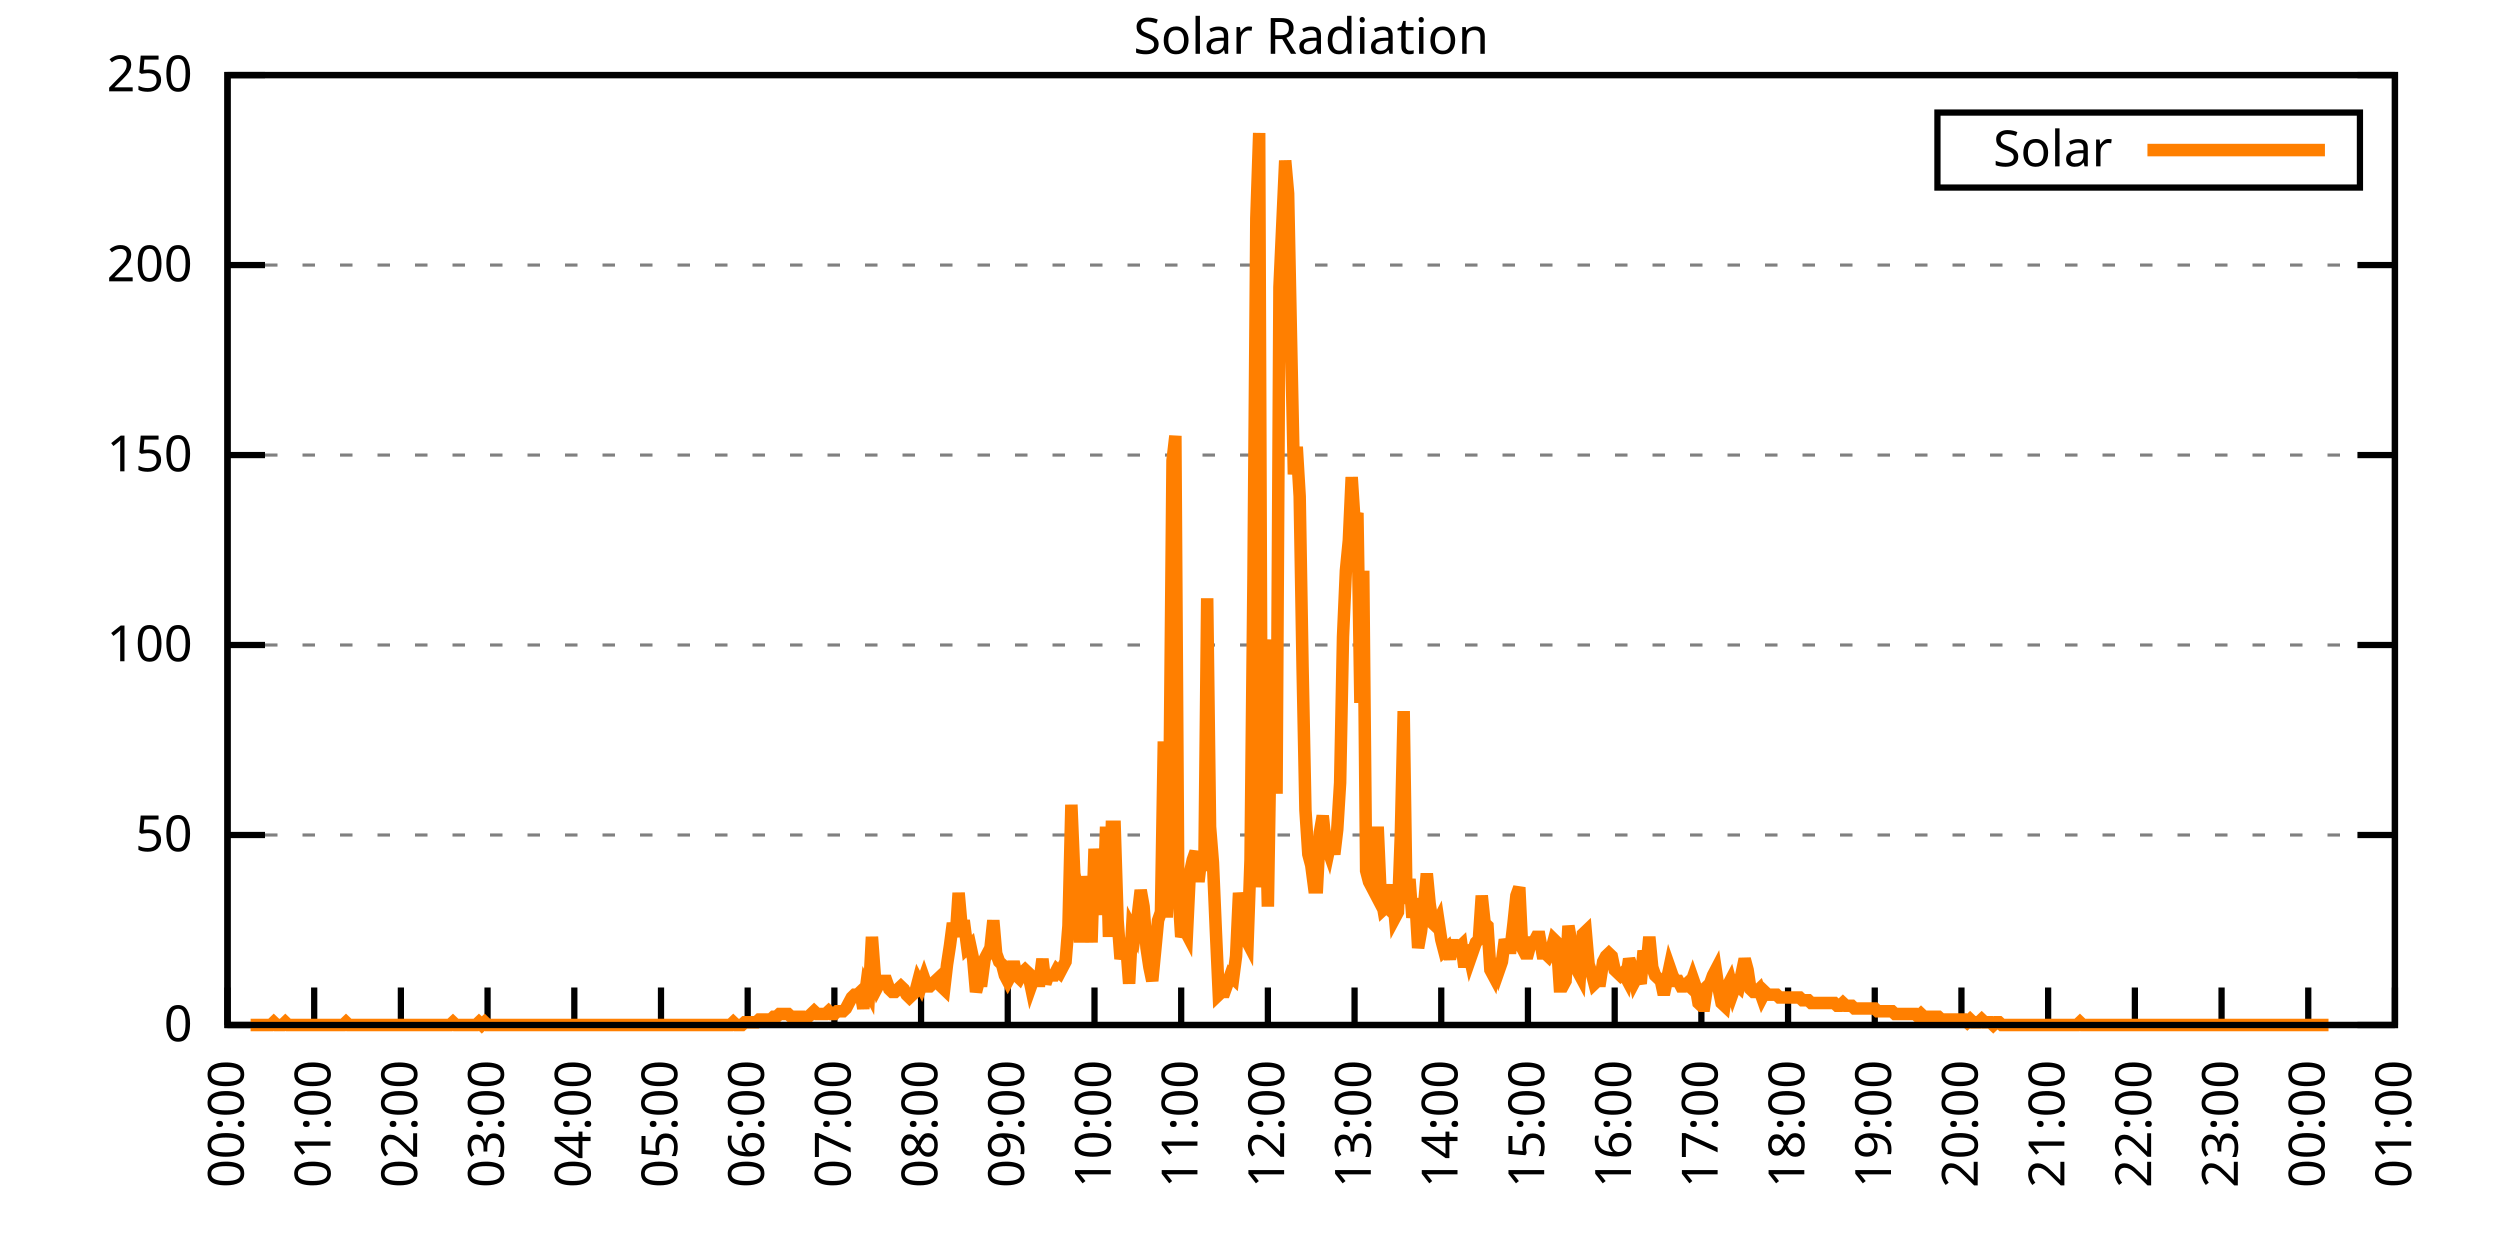
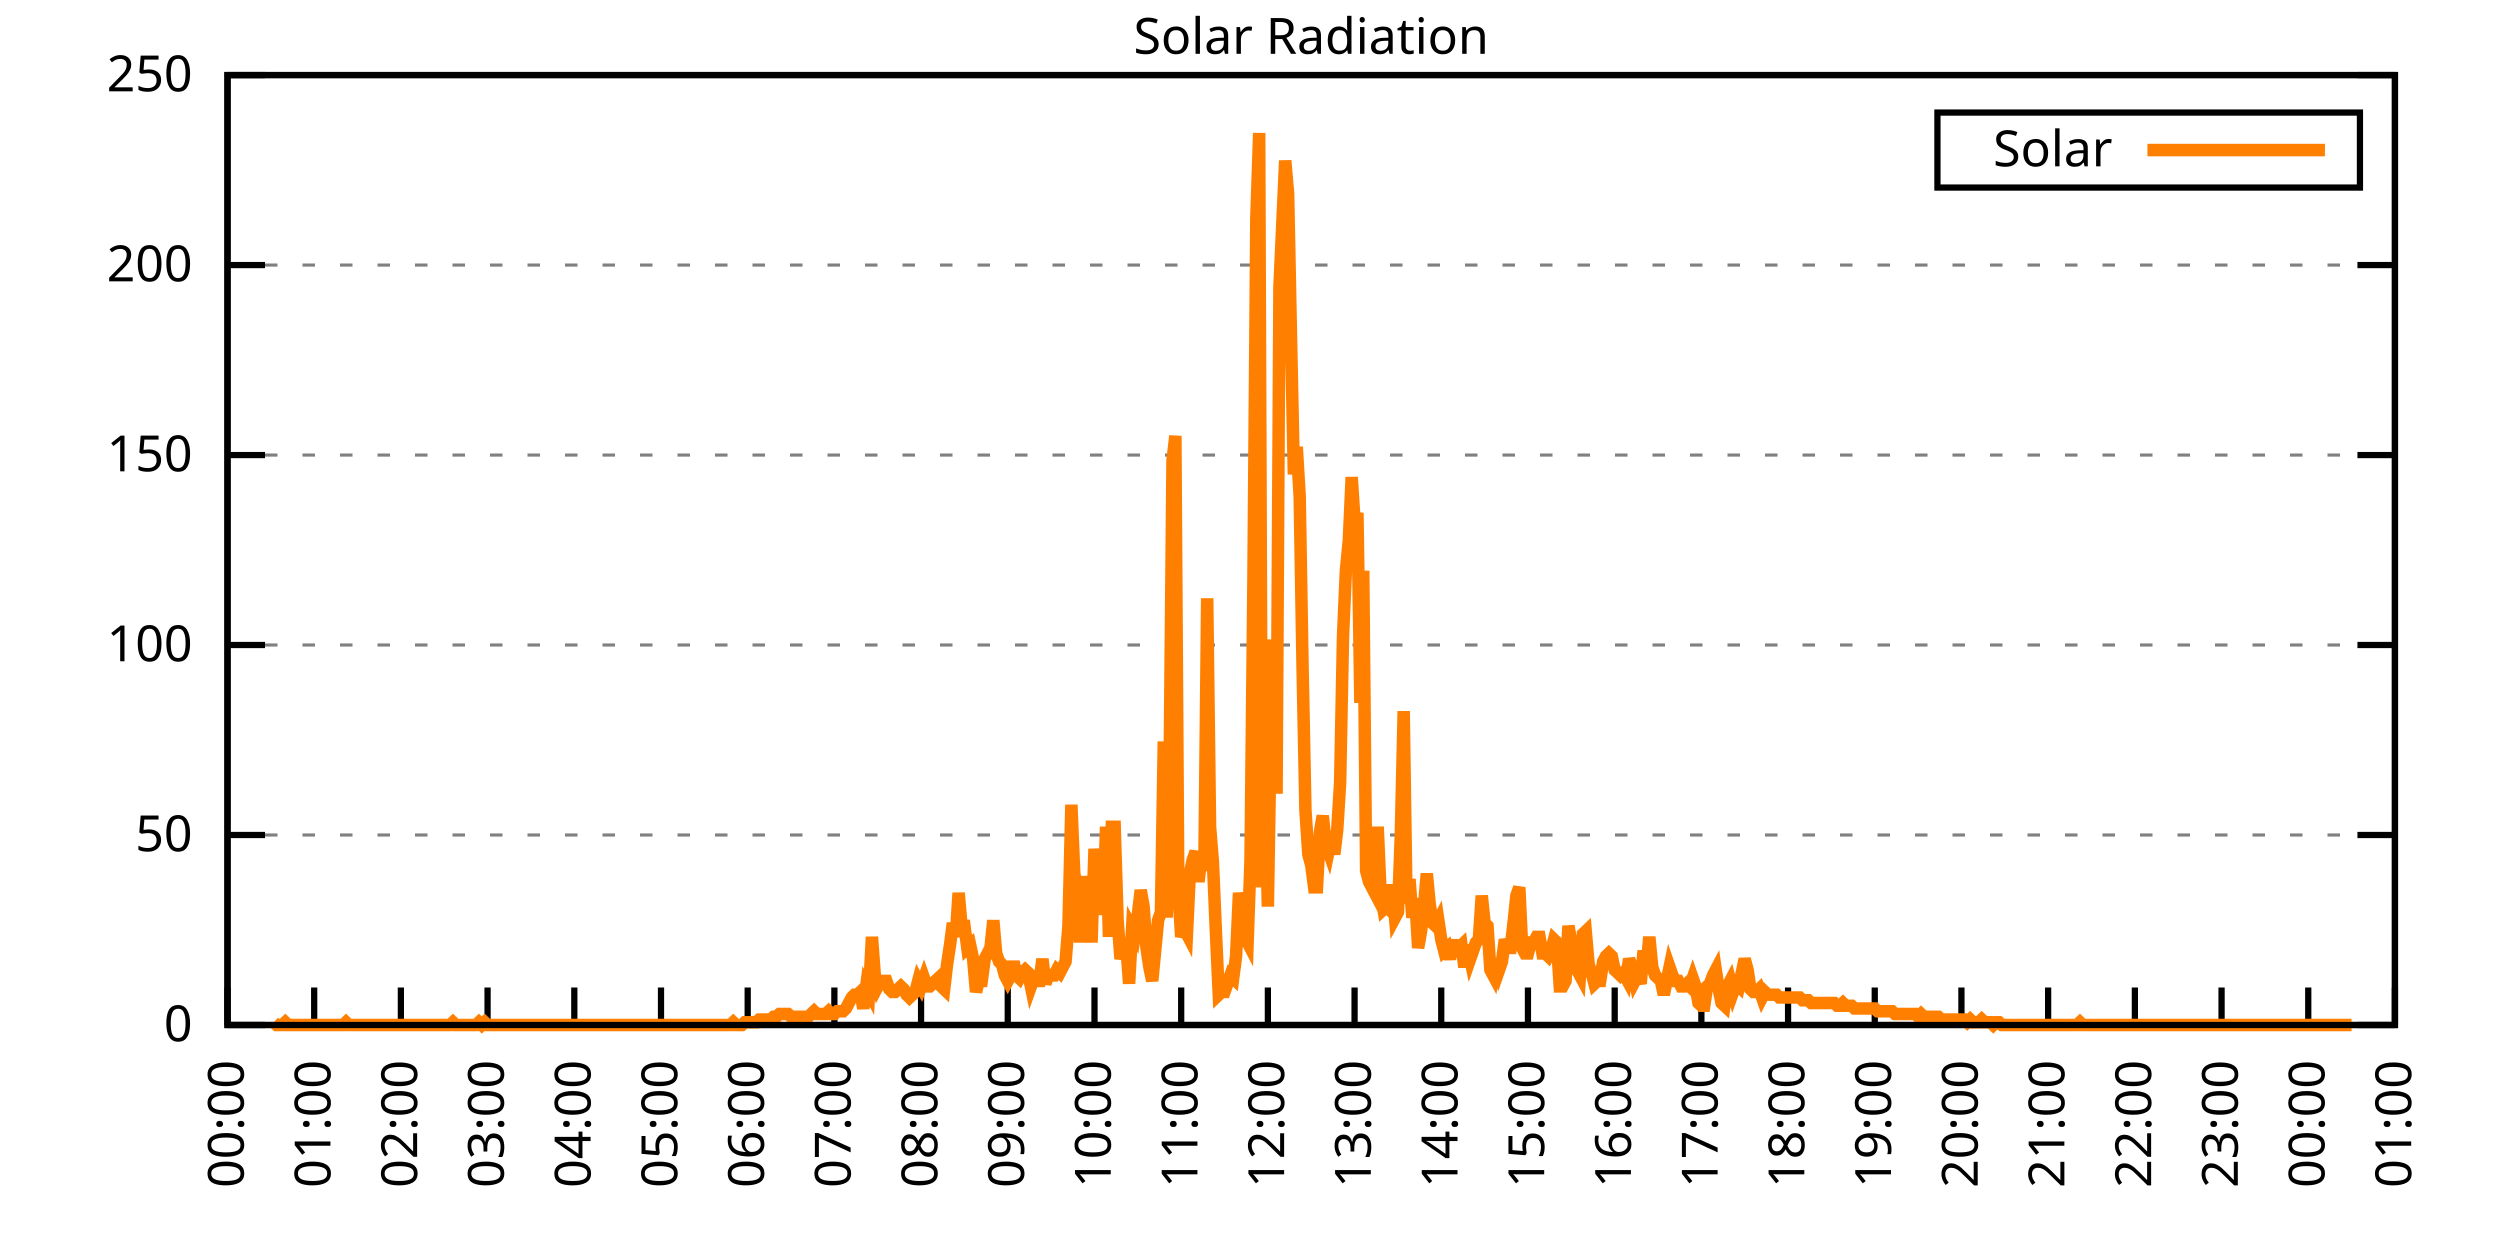
<svg xmlns="http://www.w3.org/2000/svg" xmlns:xlink="http://www.w3.org/1999/xlink" width="400" height="200" viewBox="0 0 400 200">
  <g id="gnuplot_canvas">
    <rect x="0" y="0" width="400" height="200" fill="none" />
    <defs>
      <circle id="gpDot" r="0.5" stroke-width="0.5" stroke="currentColor" />
      <path id="gpPt0" stroke-width="0.333" stroke="currentColor" d="M-1,0 h2 M0,-1 v2" />
      <path id="gpPt1" stroke-width="0.333" stroke="currentColor" d="M-1,-1 L1,1 M1,-1 L-1,1" />
      <path id="gpPt2" stroke-width="0.333" stroke="currentColor" d="M-1,0 L1,0 M0,-1 L0,1 M-1,-1 L1,1 M-1,1 L1,-1" />
      <rect id="gpPt3" stroke-width="0.333" stroke="currentColor" x="-1" y="-1" width="2" height="2" />
      <rect id="gpPt4" stroke-width="0.333" stroke="currentColor" fill="currentColor" x="-1" y="-1" width="2" height="2" />
      <circle id="gpPt5" stroke-width="0.333" stroke="currentColor" cx="0" cy="0" r="1" />
      <use xlink:href="#gpPt5" id="gpPt6" fill="currentColor" stroke="none" />
      <path id="gpPt7" stroke-width="0.333" stroke="currentColor" d="M0,-1.33 L-1.33,0.67 L1.33,0.67 z" />
      <use xlink:href="#gpPt7" id="gpPt8" fill="currentColor" stroke="none" />
      <use xlink:href="#gpPt7" id="gpPt9" stroke="currentColor" transform="rotate(180)" />
      <use xlink:href="#gpPt9" id="gpPt10" fill="currentColor" stroke="none" />
      <use xlink:href="#gpPt3" id="gpPt11" stroke="currentColor" transform="rotate(45)" />
      <use xlink:href="#gpPt11" id="gpPt12" fill="currentColor" stroke="none" />
      <path id="gpPt13" stroke-width="0.333" stroke="currentColor" d="M0,1.330 L1.265,0.411 L0.782,-1.067 L-0.782,-1.076 L-1.265,0.411 z" />
      <use xlink:href="#gpPt13" id="gpPt14" fill="currentColor" stroke="none" />
      <filter id="textbox" filterUnits="objectBoundingBox" x="0" y="0" height="1" width="1">
        <feFlood flood-color="white" flood-opacity="1" result="bgnd" />
        <feComposite in="SourceGraphic" in2="bgnd" operator="atop" />
      </filter>
      <filter id="greybox" filterUnits="objectBoundingBox" x="0" y="0" height="1" width="1">
        <feFlood flood-color="lightgrey" flood-opacity="1" result="grey" />
        <feComposite in="SourceGraphic" in2="grey" operator="atop" />
      </filter>
    </defs>
    <g fill="none" color="white" stroke="currentColor" stroke-width="1.00" stroke-linecap="butt" stroke-linejoin="miter">
</g>
    <g fill="none" color="black" stroke="currentColor" stroke-width="1.00" stroke-linecap="butt" stroke-linejoin="miter">
      <g stroke="none" shape-rendering="crispEdges">
        <polygon fill="rgb(255, 255, 255)" points="36.40,164.00 383.18,164.00 383.18,12.02 36.40,12.02 " />
      </g>
    </g>
    <g fill="none" color="black" stroke="currentColor" stroke-width="1.00" stroke-linecap="butt" stroke-linejoin="miter">
</g>
    <g fill="none" color="black" stroke="black" stroke-width="0.50" stroke-linecap="butt" stroke-linejoin="miter">
</g>
    <g fill="none" color="gray" stroke="currentColor" stroke-width="0.50" stroke-linecap="butt" stroke-linejoin="miter">
      <path stroke="gray" stroke-dasharray="2,4" class="gridline" d="M36.40,164.00 L383.19,164.00  " />
    </g>
    <g fill="none" color="gray" stroke="gray" stroke-width="1.00" stroke-linecap="butt" stroke-linejoin="miter">
</g>
    <g fill="none" color="black" stroke="currentColor" stroke-width="1.00" stroke-linecap="butt" stroke-linejoin="miter">
      <path stroke="black" d="M36.40,164.00 L42.40,164.00 M383.19,164.00 L377.19,164.00  " />
      <g transform="translate(30.80,166.60)" stroke="none" fill="black" font-family="Sans" font-size="8.00" text-anchor="end">
        <text>
          <tspan font-family="Sans"> 0</tspan>
        </text>
      </g>
    </g>
    <g fill="none" color="black" stroke="currentColor" stroke-width="1.00" stroke-linecap="butt" stroke-linejoin="miter">
</g>
    <g fill="none" color="black" stroke="black" stroke-width="0.50" stroke-linecap="butt" stroke-linejoin="miter">
</g>
    <g fill="none" color="gray" stroke="currentColor" stroke-width="0.50" stroke-linecap="butt" stroke-linejoin="miter">
      <path stroke="gray" stroke-dasharray="2,4" class="gridline" d="M36.40,133.60 L383.19,133.60  " />
    </g>
    <g fill="none" color="gray" stroke="gray" stroke-width="1.00" stroke-linecap="butt" stroke-linejoin="miter">
</g>
    <g fill="none" color="black" stroke="currentColor" stroke-width="1.00" stroke-linecap="butt" stroke-linejoin="miter">
      <path stroke="black" d="M36.40,133.60 L42.40,133.60 M383.19,133.60 L377.19,133.60  " />
      <g transform="translate(30.80,136.20)" stroke="none" fill="black" font-family="Sans" font-size="8.00" text-anchor="end">
        <text>
          <tspan font-family="Sans"> 50</tspan>
        </text>
      </g>
    </g>
    <g fill="none" color="black" stroke="currentColor" stroke-width="1.00" stroke-linecap="butt" stroke-linejoin="miter">
</g>
    <g fill="none" color="black" stroke="black" stroke-width="0.50" stroke-linecap="butt" stroke-linejoin="miter">
</g>
    <g fill="none" color="gray" stroke="currentColor" stroke-width="0.50" stroke-linecap="butt" stroke-linejoin="miter">
      <path stroke="gray" stroke-dasharray="2,4" class="gridline" d="M36.40,103.20 L383.19,103.20  " />
    </g>
    <g fill="none" color="gray" stroke="gray" stroke-width="1.00" stroke-linecap="butt" stroke-linejoin="miter">
</g>
    <g fill="none" color="black" stroke="currentColor" stroke-width="1.00" stroke-linecap="butt" stroke-linejoin="miter">
      <path stroke="black" d="M36.40,103.20 L42.40,103.20 M383.19,103.20 L377.19,103.20  " />
      <g transform="translate(30.80,105.80)" stroke="none" fill="black" font-family="Sans" font-size="8.00" text-anchor="end">
        <text>
          <tspan font-family="Sans"> 100</tspan>
        </text>
      </g>
    </g>
    <g fill="none" color="black" stroke="currentColor" stroke-width="1.00" stroke-linecap="butt" stroke-linejoin="miter">
</g>
    <g fill="none" color="black" stroke="black" stroke-width="0.50" stroke-linecap="butt" stroke-linejoin="miter">
</g>
    <g fill="none" color="gray" stroke="currentColor" stroke-width="0.50" stroke-linecap="butt" stroke-linejoin="miter">
      <path stroke="gray" stroke-dasharray="2,4" class="gridline" d="M36.40,72.81 L383.19,72.81  " />
    </g>
    <g fill="none" color="gray" stroke="gray" stroke-width="1.00" stroke-linecap="butt" stroke-linejoin="miter">
</g>
    <g fill="none" color="black" stroke="currentColor" stroke-width="1.00" stroke-linecap="butt" stroke-linejoin="miter">
      <path stroke="black" d="M36.40,72.81 L42.40,72.81 M383.19,72.81 L377.19,72.81  " />
      <g transform="translate(30.80,75.41)" stroke="none" fill="black" font-family="Sans" font-size="8.00" text-anchor="end">
        <text>
          <tspan font-family="Sans"> 150</tspan>
        </text>
      </g>
    </g>
    <g fill="none" color="black" stroke="currentColor" stroke-width="1.00" stroke-linecap="butt" stroke-linejoin="miter">
</g>
    <g fill="none" color="black" stroke="black" stroke-width="0.50" stroke-linecap="butt" stroke-linejoin="miter">
</g>
    <g fill="none" color="gray" stroke="currentColor" stroke-width="0.50" stroke-linecap="butt" stroke-linejoin="miter">
      <path stroke="gray" stroke-dasharray="2,4" class="gridline" d="M36.40,42.41 L383.19,42.41  " />
    </g>
    <g fill="none" color="gray" stroke="gray" stroke-width="1.00" stroke-linecap="butt" stroke-linejoin="miter">
</g>
    <g fill="none" color="black" stroke="currentColor" stroke-width="1.00" stroke-linecap="butt" stroke-linejoin="miter">
      <path stroke="black" d="M36.40,42.41 L42.40,42.41 M383.19,42.41 L377.19,42.41  " />
      <g transform="translate(30.80,45.01)" stroke="none" fill="black" font-family="Sans" font-size="8.00" text-anchor="end">
        <text>
          <tspan font-family="Sans"> 200</tspan>
        </text>
      </g>
    </g>
    <g fill="none" color="black" stroke="currentColor" stroke-width="1.00" stroke-linecap="butt" stroke-linejoin="miter">
</g>
    <g fill="none" color="black" stroke="black" stroke-width="0.50" stroke-linecap="butt" stroke-linejoin="miter">
</g>
    <g fill="none" color="gray" stroke="currentColor" stroke-width="0.50" stroke-linecap="butt" stroke-linejoin="miter">
      <path stroke="gray" stroke-dasharray="2,4" class="gridline" d="M36.40,12.01 L383.19,12.01  " />
    </g>
    <g fill="none" color="gray" stroke="gray" stroke-width="1.00" stroke-linecap="butt" stroke-linejoin="miter">
</g>
    <g fill="none" color="black" stroke="currentColor" stroke-width="1.00" stroke-linecap="butt" stroke-linejoin="miter">
      <path stroke="black" d="M36.40,12.01 L42.40,12.01 M383.19,12.01 L377.19,12.01  " />
      <g transform="translate(30.80,14.61)" stroke="none" fill="black" font-family="Sans" font-size="8.00" text-anchor="end">
        <text>
          <tspan font-family="Sans"> 250</tspan>
        </text>
      </g>
    </g>
    <g fill="none" color="black" stroke="currentColor" stroke-width="1.00" stroke-linecap="butt" stroke-linejoin="miter">
      <path stroke="black" d="M36.40,164.00 L36.40,158.00  " />
      <g transform="translate(39.00,169.60) rotate(270.00)" stroke="none" fill="black" font-family="Sans" font-size="8.00" text-anchor="end">
        <text>
          <tspan font-family="Sans">00:00</tspan>
        </text>
      </g>
    </g>
    <g fill="none" color="black" stroke="currentColor" stroke-width="1.00" stroke-linecap="butt" stroke-linejoin="miter">
      <path stroke="black" d="M50.27,164.00 L50.27,158.00  " />
      <g transform="translate(52.87,169.60) rotate(270.00)" stroke="none" fill="black" font-family="Sans" font-size="8.00" text-anchor="end">
        <text>
          <tspan font-family="Sans">01:00</tspan>
        </text>
      </g>
    </g>
    <g fill="none" color="black" stroke="currentColor" stroke-width="1.00" stroke-linecap="butt" stroke-linejoin="miter">
      <path stroke="black" d="M64.14,164.00 L64.14,158.00  " />
      <g transform="translate(66.74,169.60) rotate(270.00)" stroke="none" fill="black" font-family="Sans" font-size="8.00" text-anchor="end">
        <text>
          <tspan font-family="Sans">02:00</tspan>
        </text>
      </g>
    </g>
    <g fill="none" color="black" stroke="currentColor" stroke-width="1.00" stroke-linecap="butt" stroke-linejoin="miter">
      <path stroke="black" d="M78.01,164.00 L78.01,158.00  " />
      <g transform="translate(80.61,169.60) rotate(270.00)" stroke="none" fill="black" font-family="Sans" font-size="8.00" text-anchor="end">
        <text>
          <tspan font-family="Sans">03:00</tspan>
        </text>
      </g>
    </g>
    <g fill="none" color="black" stroke="currentColor" stroke-width="1.00" stroke-linecap="butt" stroke-linejoin="miter">
      <path stroke="black" d="M91.89,164.00 L91.89,158.00  " />
      <g transform="translate(94.49,169.60) rotate(270.00)" stroke="none" fill="black" font-family="Sans" font-size="8.00" text-anchor="end">
        <text>
          <tspan font-family="Sans">04:00</tspan>
        </text>
      </g>
    </g>
    <g fill="none" color="black" stroke="currentColor" stroke-width="1.00" stroke-linecap="butt" stroke-linejoin="miter">
      <path stroke="black" d="M105.76,164.00 L105.76,158.00  " />
      <g transform="translate(108.36,169.60) rotate(270.00)" stroke="none" fill="black" font-family="Sans" font-size="8.00" text-anchor="end">
        <text>
          <tspan font-family="Sans">05:00</tspan>
        </text>
      </g>
    </g>
    <g fill="none" color="black" stroke="currentColor" stroke-width="1.00" stroke-linecap="butt" stroke-linejoin="miter">
      <path stroke="black" d="M119.63,164.00 L119.63,158.00  " />
      <g transform="translate(122.23,169.60) rotate(270.00)" stroke="none" fill="black" font-family="Sans" font-size="8.00" text-anchor="end">
        <text>
          <tspan font-family="Sans">06:00</tspan>
        </text>
      </g>
    </g>
    <g fill="none" color="black" stroke="currentColor" stroke-width="1.00" stroke-linecap="butt" stroke-linejoin="miter">
      <path stroke="black" d="M133.50,164.00 L133.50,158.00  " />
      <g transform="translate(136.10,169.60) rotate(270.00)" stroke="none" fill="black" font-family="Sans" font-size="8.00" text-anchor="end">
        <text>
          <tspan font-family="Sans">07:00</tspan>
        </text>
      </g>
    </g>
    <g fill="none" color="black" stroke="currentColor" stroke-width="1.00" stroke-linecap="butt" stroke-linejoin="miter">
      <path stroke="black" d="M147.37,164.00 L147.37,158.00  " />
      <g transform="translate(149.97,169.60) rotate(270.00)" stroke="none" fill="black" font-family="Sans" font-size="8.00" text-anchor="end">
        <text>
          <tspan font-family="Sans">08:00</tspan>
        </text>
      </g>
    </g>
    <g fill="none" color="black" stroke="currentColor" stroke-width="1.00" stroke-linecap="butt" stroke-linejoin="miter">
      <path stroke="black" d="M161.24,164.00 L161.24,158.00  " />
      <g transform="translate(163.84,169.60) rotate(270.00)" stroke="none" fill="black" font-family="Sans" font-size="8.00" text-anchor="end">
        <text>
          <tspan font-family="Sans">09:00</tspan>
        </text>
      </g>
    </g>
    <g fill="none" color="black" stroke="currentColor" stroke-width="1.00" stroke-linecap="butt" stroke-linejoin="miter">
      <path stroke="black" d="M175.12,164.00 L175.12,158.00  " />
      <g transform="translate(177.72,169.60) rotate(270.00)" stroke="none" fill="black" font-family="Sans" font-size="8.00" text-anchor="end">
        <text>
          <tspan font-family="Sans">10:00</tspan>
        </text>
      </g>
    </g>
    <g fill="none" color="black" stroke="currentColor" stroke-width="1.00" stroke-linecap="butt" stroke-linejoin="miter">
      <path stroke="black" d="M188.99,164.00 L188.99,158.00  " />
      <g transform="translate(191.59,169.60) rotate(270.00)" stroke="none" fill="black" font-family="Sans" font-size="8.00" text-anchor="end">
        <text>
          <tspan font-family="Sans">11:00</tspan>
        </text>
      </g>
    </g>
    <g fill="none" color="black" stroke="currentColor" stroke-width="1.00" stroke-linecap="butt" stroke-linejoin="miter">
      <path stroke="black" d="M202.86,164.00 L202.86,158.00  " />
      <g transform="translate(205.46,169.60) rotate(270.00)" stroke="none" fill="black" font-family="Sans" font-size="8.00" text-anchor="end">
        <text>
          <tspan font-family="Sans">12:00</tspan>
        </text>
      </g>
    </g>
    <g fill="none" color="black" stroke="currentColor" stroke-width="1.00" stroke-linecap="butt" stroke-linejoin="miter">
      <path stroke="black" d="M216.73,164.00 L216.73,158.00  " />
      <g transform="translate(219.33,169.60) rotate(270.00)" stroke="none" fill="black" font-family="Sans" font-size="8.00" text-anchor="end">
        <text>
          <tspan font-family="Sans">13:00</tspan>
        </text>
      </g>
    </g>
    <g fill="none" color="black" stroke="currentColor" stroke-width="1.00" stroke-linecap="butt" stroke-linejoin="miter">
      <path stroke="black" d="M230.60,164.00 L230.60,158.00  " />
      <g transform="translate(233.20,169.60) rotate(270.00)" stroke="none" fill="black" font-family="Sans" font-size="8.00" text-anchor="end">
        <text>
          <tspan font-family="Sans">14:00</tspan>
        </text>
      </g>
    </g>
    <g fill="none" color="black" stroke="currentColor" stroke-width="1.00" stroke-linecap="butt" stroke-linejoin="miter">
      <path stroke="black" d="M244.47,164.00 L244.47,158.00  " />
      <g transform="translate(247.07,169.60) rotate(270.00)" stroke="none" fill="black" font-family="Sans" font-size="8.00" text-anchor="end">
        <text>
          <tspan font-family="Sans">15:00</tspan>
        </text>
      </g>
    </g>
    <g fill="none" color="black" stroke="currentColor" stroke-width="1.00" stroke-linecap="butt" stroke-linejoin="miter">
      <path stroke="black" d="M258.35,164.00 L258.35,158.00  " />
      <g transform="translate(260.95,169.60) rotate(270.00)" stroke="none" fill="black" font-family="Sans" font-size="8.00" text-anchor="end">
        <text>
          <tspan font-family="Sans">16:00</tspan>
        </text>
      </g>
    </g>
    <g fill="none" color="black" stroke="currentColor" stroke-width="1.00" stroke-linecap="butt" stroke-linejoin="miter">
      <path stroke="black" d="M272.22,164.00 L272.22,158.00  " />
      <g transform="translate(274.82,169.60) rotate(270.00)" stroke="none" fill="black" font-family="Sans" font-size="8.00" text-anchor="end">
        <text>
          <tspan font-family="Sans">17:00</tspan>
        </text>
      </g>
    </g>
    <g fill="none" color="black" stroke="currentColor" stroke-width="1.00" stroke-linecap="butt" stroke-linejoin="miter">
      <path stroke="black" d="M286.09,164.00 L286.09,158.00  " />
      <g transform="translate(288.69,169.60) rotate(270.00)" stroke="none" fill="black" font-family="Sans" font-size="8.00" text-anchor="end">
        <text>
          <tspan font-family="Sans">18:00</tspan>
        </text>
      </g>
    </g>
    <g fill="none" color="black" stroke="currentColor" stroke-width="1.00" stroke-linecap="butt" stroke-linejoin="miter">
      <path stroke="black" d="M299.96,164.00 L299.96,158.00  " />
      <g transform="translate(302.56,169.60) rotate(270.00)" stroke="none" fill="black" font-family="Sans" font-size="8.00" text-anchor="end">
        <text>
          <tspan font-family="Sans">19:00</tspan>
        </text>
      </g>
    </g>
    <g fill="none" color="black" stroke="currentColor" stroke-width="1.00" stroke-linecap="butt" stroke-linejoin="miter">
      <path stroke="black" d="M313.83,164.00 L313.83,158.00  " />
      <g transform="translate(316.43,169.60) rotate(270.00)" stroke="none" fill="black" font-family="Sans" font-size="8.00" text-anchor="end">
        <text>
          <tspan font-family="Sans">20:00</tspan>
        </text>
      </g>
    </g>
    <g fill="none" color="black" stroke="currentColor" stroke-width="1.00" stroke-linecap="butt" stroke-linejoin="miter">
      <path stroke="black" d="M327.70,164.00 L327.70,158.00  " />
      <g transform="translate(330.30,169.60) rotate(270.00)" stroke="none" fill="black" font-family="Sans" font-size="8.00" text-anchor="end">
        <text>
          <tspan font-family="Sans">21:00</tspan>
        </text>
      </g>
    </g>
    <g fill="none" color="black" stroke="currentColor" stroke-width="1.00" stroke-linecap="butt" stroke-linejoin="miter">
      <path stroke="black" d="M341.58,164.00 L341.58,158.00  " />
      <g transform="translate(344.18,169.60) rotate(270.00)" stroke="none" fill="black" font-family="Sans" font-size="8.00" text-anchor="end">
        <text>
          <tspan font-family="Sans">22:00</tspan>
        </text>
      </g>
    </g>
    <g fill="none" color="black" stroke="currentColor" stroke-width="1.00" stroke-linecap="butt" stroke-linejoin="miter">
      <path stroke="black" d="M355.45,164.00 L355.45,158.00  " />
      <g transform="translate(358.05,169.60) rotate(270.00)" stroke="none" fill="black" font-family="Sans" font-size="8.00" text-anchor="end">
        <text>
          <tspan font-family="Sans">23:00</tspan>
        </text>
      </g>
    </g>
    <g fill="none" color="black" stroke="currentColor" stroke-width="1.00" stroke-linecap="butt" stroke-linejoin="miter">
      <path stroke="black" d="M369.32,164.00 L369.32,158.00  " />
      <g transform="translate(371.92,169.60) rotate(270.00)" stroke="none" fill="black" font-family="Sans" font-size="8.00" text-anchor="end">
        <text>
          <tspan font-family="Sans">00:00</tspan>
        </text>
      </g>
    </g>
    <g fill="none" color="black" stroke="currentColor" stroke-width="1.00" stroke-linecap="butt" stroke-linejoin="miter">
      <path stroke="black" d="M383.19,164.00 L383.19,158.00  " />
      <g transform="translate(385.79,169.60) rotate(270.00)" stroke="none" fill="black" font-family="Sans" font-size="8.00" text-anchor="end">
        <text>
          <tspan font-family="Sans">01:00</tspan>
        </text>
      </g>
    </g>
    <g fill="none" color="black" stroke="currentColor" stroke-width="1.00" stroke-linecap="butt" stroke-linejoin="miter">
</g>
    <g fill="none" color="black" stroke="currentColor" stroke-width="1.00" stroke-linecap="butt" stroke-linejoin="miter">
      <path stroke="black" d="M36.40,12.01 L36.40,164.00 L383.19,164.00 L383.19,12.01 L36.40,12.01 Z  " />
    </g>
    <g fill="none" color="black" stroke="currentColor" stroke-width="1.00" stroke-linecap="butt" stroke-linejoin="miter">
</g>
    <g fill="none" color="black" stroke="currentColor" stroke-width="1.00" stroke-linecap="butt" stroke-linejoin="miter">
      <path stroke="black" d="M309.99,30.01 L309.99,18.01 L377.59,18.01 L377.59,30.01 L309.99,30.01 Z  " />
    </g>
    <g id="Solar_Radiation_plot_1">
      <g fill="none" color="white" stroke="black" stroke-width="2.00" stroke-linecap="butt" stroke-linejoin="miter">
</g>
      <g fill="none" color="black" stroke="currentColor" stroke-width="2.00" stroke-linecap="butt" stroke-linejoin="miter">
        <g transform="translate(337.99,26.61)" stroke="none" fill="black" font-family="Sans" font-size="8.00" text-anchor="end">
          <text>
            <tspan font-family="Sans">Solar</tspan>
          </text>
        </g>
      </g>
      <g fill="none" color="black" stroke="currentColor" stroke-width="2.00" stroke-linecap="butt" stroke-linejoin="miter">
-         <path stroke="rgb(255, 127,   0)" d="M343.59,24.01 L371.99,24.01 M40.10,164.00 L40.56,164.00 L41.02,164.00 L41.49,164.00 L41.95,164.00 L42.41,164.00   L42.87,164.00 L43.34,164.00 L43.80,163.56 L44.26,164.00 L44.72,164.00 L45.19,164.00 L45.65,163.56 L46.11,164.00   L46.57,164.00 L47.03,164.00 L47.50,164.00 L47.96,164.00 L48.42,164.00 L48.88,164.00 L49.35,164.00 L49.81,164.00   L50.27,164.00 L50.73,164.00 L51.20,164.00 L51.66,164.00 L52.12,164.00 L52.58,164.00 L53.05,164.00 L53.51,164.00   L53.97,164.00 L54.43,164.00 L54.90,164.00 L55.36,163.56 L55.82,164.00 L56.28,164.00 L56.75,164.00 L57.21,164.00   L57.67,164.00 L58.13,164.00 L58.59,164.00 L59.06,164.00 L59.52,164.00 L59.98,164.00 L60.44,164.00 L60.91,164.00   L61.37,164.00 L61.83,164.00 L62.29,164.00 L62.76,164.00 L63.22,164.00 L63.68,164.00 L64.14,164.00 L64.61,164.00   L65.07,164.00 L65.53,164.00 L65.99,164.00 L66.46,164.00 L66.92,164.00 L67.38,164.00 L67.84,164.00 L68.30,164.00   L68.77,164.00 L69.23,164.00 L69.69,164.00 L70.15,164.00 L70.62,164.00 L71.08,164.00 L71.54,164.00 L72.00,164.00   L72.47,163.56 L72.93,164.00 L73.39,164.00 L73.85,164.00 L74.32,164.00 L74.78,164.00 L75.24,164.00 L75.70,164.00   L76.17,164.00 L76.63,163.56 L77.09,164.00 L77.55,163.56 L78.01,164.00 L78.48,164.00 L78.94,164.00 L79.40,164.00   L79.86,164.00 L80.33,164.00 L80.79,164.00 L81.25,164.00 L81.71,164.00 L82.18,164.00 L82.64,164.00 L83.10,164.00   L83.56,164.00 L84.03,164.00 L84.49,164.00 L84.95,164.00 L85.41,164.00 L85.88,164.00 L86.34,164.00 L86.80,164.00   L87.26,164.00 L87.72,164.00 L88.19,164.00 L88.65,164.00 L89.11,164.00 L89.57,164.00 L90.04,164.00 L90.50,164.00   L90.96,164.00 L91.42,164.00 L91.89,164.00 L92.35,164.00 L92.81,164.00 L93.27,164.00 L93.74,164.00 L94.20,164.00   L94.66,164.00 L95.12,164.00 L95.59,164.00 L96.05,164.00 L96.51,164.00 L96.97,164.00 L97.44,164.00 L97.90,164.00   L98.36,164.00 L98.82,164.00 L99.28,164.00 L99.75,164.00 L100.21,164.00 L100.67,164.00 L101.13,164.00 L101.60,164.00   L102.06,164.00 L102.52,164.00 L102.98,164.00 L103.45,164.00 L103.91,164.00 L104.37,164.00 L104.83,164.00 L105.30,164.00   L105.76,164.00 L106.22,164.00 L106.68,164.00 L107.15,164.00 L107.61,164.00 L108.07,164.00 L108.53,164.00 L108.99,164.00   L109.46,164.00 L109.92,164.00 L110.38,164.00 L110.84,164.00 L111.31,164.00 L111.77,164.00 L112.23,164.00 L112.69,164.00   L113.16,164.00 L113.62,164.00 L114.08,164.00 L114.54,164.00 L115.01,164.00 L115.47,164.00 L115.93,164.00 L116.39,164.00   L116.86,164.00 L117.32,163.56 L117.78,164.00 L118.24,164.00 L118.70,164.00 L119.17,163.56 L119.63,163.56 L120.09,163.56   L120.55,163.56 L121.02,163.56 L121.48,163.12 L121.94,163.12 L122.40,163.12 L122.87,163.12 L123.33,163.12 L123.79,162.68   L124.25,162.68 L124.72,162.24 L125.18,162.24 L125.64,162.24 L126.10,162.24 L126.57,162.68 L127.03,162.68 L127.49,162.68   L127.95,162.68 L128.41,162.68 L128.88,163.12 L129.34,162.68 L129.80,162.24 L130.26,161.80 L130.73,162.24 L131.19,162.24   L131.65,162.24 L132.11,162.24 L132.58,161.80 L133.04,162.24 L133.50,162.24 L133.96,161.80 L134.43,161.80 L134.89,161.80   L135.35,161.36 L135.81,160.48 L136.28,159.60 L136.74,159.15 L137.20,159.15 L137.66,158.71 L138.13,161.36 L138.59,157.83   L139.05,158.71 L139.51,149.90 L139.97,156.07 L140.44,157.83 L140.90,156.95 L141.36,156.95 L141.82,156.95 L142.29,158.27   L142.75,158.71 L143.21,158.71 L143.67,158.27 L144.14,157.83 L144.60,158.27 L145.06,159.15 L145.52,159.60 L145.99,159.15   L146.45,158.71 L146.91,156.95 L147.37,157.83 L147.84,156.51 L148.30,157.83 L148.76,157.83 L149.22,157.39 L149.68,156.95   L150.15,156.51 L150.61,157.83 L151.07,158.27 L151.53,154.31 L152.00,151.23 L152.46,147.70 L152.92,149.90 L153.38,142.86   L153.85,148.14 L154.31,148.14 L154.77,151.67 L155.23,151.23 L155.70,153.43 L156.16,158.71 L156.62,156.95 L157.08,156.95   L157.55,153.43 L158.01,152.55 L158.47,151.67 L158.93,147.26 L159.39,152.55 L159.86,153.87 L160.32,154.31 L160.78,156.07   L161.24,156.95 L161.71,156.07 L162.17,153.87 L162.63,156.07 L163.09,156.51 L163.56,155.63 L164.02,155.19 L164.48,155.63   L164.94,157.83 L165.41,156.51 L165.87,156.95 L166.33,156.95 L166.79,153.43 L167.26,157.39 L167.72,156.07 L168.18,156.07   L168.64,156.07 L169.10,155.19 L169.57,155.63 L170.03,154.75 L170.49,153.87 L170.95,148.14 L171.42,128.76 L171.88,139.77   L172.34,141.98 L172.80,150.79 L173.27,140.21 L173.73,144.62 L174.19,143.30 L174.65,150.79 L175.12,135.81 L175.58,141.54   L176.04,139.33 L176.50,146.38 L176.97,132.28 L177.43,149.90 L177.89,132.28 L178.35,132.28 L178.82,147.26 L179.28,153.43   L179.74,151.67 L180.20,151.23 L180.66,157.39 L181.13,148.58 L181.59,149.46 L182.05,146.38 L182.51,142.42 L182.98,145.06   L183.44,151.67 L183.90,154.75 L184.36,156.95 L184.83,152.11 L185.29,147.26 L185.75,145.94 L186.21,118.63 L186.68,146.82   L187.14,123.03 L187.60,73.70 L188.06,69.74 L188.53,142.42 L188.99,149.90 L189.45,148.58 L189.91,149.46 L190.37,139.77   L190.84,137.57 L191.30,136.25 L191.76,141.09 L192.22,137.13 L192.69,139.33 L193.15,95.72 L193.61,132.28 L194.07,138.01   L194.54,149.02 L195.00,159.15 L195.46,158.71 L195.92,158.71 L196.39,157.39 L196.85,156.07 L197.31,156.51 L197.77,152.99   L198.24,142.86 L198.70,145.94 L199.16,149.90 L199.62,150.79 L200.08,137.57 L200.55,92.64 L201.01,34.94 L201.47,21.28   L201.93,141.98 L202.40,125.24 L202.86,145.06 L203.32,115.99 L203.78,102.33 L204.25,127.00 L204.71,45.95 L205.17,35.82   L205.63,25.69 L206.10,30.97 L206.56,53.88 L207.02,75.90 L207.48,71.50 L207.95,79.43 L208.41,106.74 L208.87,129.64   L209.33,136.69 L209.80,138.45 L210.26,141.98 L210.72,141.98 L211.18,133.17 L211.64,130.52 L212.11,134.93 L212.57,136.25   L213.03,134.05 L213.49,136.69 L213.96,132.73 L214.42,125.24 L214.88,101.89 L215.34,91.32 L215.81,86.47 L216.27,76.34   L216.73,83.39 L217.19,82.07 L217.66,112.46 L218.12,91.32 L218.58,139.33 L219.04,141.09 L219.51,141.98 L219.97,142.86   L220.43,132.28 L220.89,142.86 L221.35,145.50 L221.82,145.06 L222.28,145.50 L222.74,141.54 L223.20,146.82 L223.67,145.94   L224.13,133.61 L224.59,113.78 L225.05,144.62 L225.52,140.65 L225.98,146.82 L226.44,143.74 L226.90,151.67 L227.37,149.02   L227.83,145.06 L228.29,139.77 L228.75,144.62 L229.22,147.70 L229.68,148.14 L230.14,147.26 L230.60,150.34 L231.06,152.11   L231.53,151.67 L231.99,153.43 L232.45,151.23 L232.91,151.23 L233.38,151.67 L233.84,151.23 L234.30,154.75 L234.76,151.23   L235.23,153.43 L235.69,152.11 L236.15,150.79 L236.61,150.34 L237.08,143.30 L237.54,147.70 L238.00,148.14 L238.46,155.19   L238.93,156.07 L239.39,153.43 L239.85,155.19 L240.31,153.87 L240.77,150.34 L241.24,151.67 L241.70,151.67 L242.16,147.70   L242.62,143.30 L243.09,141.98 L243.55,151.67 L244.01,152.55 L244.47,152.55 L244.94,150.79 L245.40,150.79 L245.86,149.90   L246.32,149.90 L246.79,152.55 L247.25,152.55 L247.71,152.99 L248.17,152.11 L248.64,150.34 L249.10,150.79 L249.56,157.83   L250.02,157.83 L250.49,156.95 L250.95,148.14 L251.41,150.79 L251.87,151.67 L252.33,155.19 L252.80,156.07 L253.26,149.46   L253.72,149.02 L254.18,154.31 L254.65,155.63 L255.11,157.39 L255.57,156.95 L256.03,156.95 L256.50,153.87 L256.96,152.99   L257.42,152.55 L257.88,152.99 L258.35,155.19 L258.81,155.63 L259.27,156.07 L259.73,155.63 L260.20,156.51 L260.66,153.43   L261.12,154.75 L261.58,156.95 L262.04,156.07 L262.51,157.39 L262.97,152.11 L263.43,154.75 L263.89,149.90 L264.36,154.75   L264.82,156.07 L265.28,156.51 L265.74,156.95 L266.21,159.15 L266.67,156.95 L267.13,154.75 L267.59,156.07 L268.06,156.95   L268.52,156.95 L268.98,157.83 L269.44,157.83 L269.91,157.39 L270.37,157.83 L270.83,156.51 L271.29,157.83 L271.75,160.48   L272.22,160.92 L272.68,160.92 L273.14,157.83 L273.60,157.39 L274.07,156.07 L274.53,155.19 L274.99,158.27 L275.45,160.48   L275.92,160.92 L276.38,157.83 L276.84,156.95 L277.30,158.71 L277.77,157.39 L278.23,157.83 L278.69,155.63 L279.15,153.43   L279.62,155.19 L280.08,158.27 L280.54,158.71 L281.00,158.71 L281.46,158.27 L281.93,159.60 L282.39,158.71 L282.85,159.15   L283.31,159.15 L283.78,159.15 L284.24,159.15 L284.70,159.60 L285.16,159.60 L285.63,159.60 L286.09,159.60 L286.55,159.60   L287.01,159.60 L287.48,159.60 L287.94,159.60 L288.40,160.04 L288.86,160.04 L289.33,160.04 L289.79,160.48 L290.25,160.48   L290.71,160.48 L291.18,160.48 L291.64,160.48 L292.10,160.48 L292.56,160.48 L293.02,160.48 L293.49,160.48 L293.95,160.92   L294.41,160.92 L294.87,160.48 L295.34,160.92 L295.80,160.92 L296.26,160.92 L296.72,161.36 L297.19,161.36 L297.65,161.36   L298.11,161.36 L298.57,161.36 L299.04,161.36 L299.50,161.36 L299.96,161.36 L300.42,161.80 L300.89,161.80 L301.35,161.80   L301.81,161.80 L302.27,161.80 L302.73,161.80 L303.20,162.24 L303.66,162.24 L304.12,162.24 L304.58,162.24 L305.05,162.24   L305.51,162.24 L305.97,162.24 L306.43,162.24 L306.90,162.68 L307.36,162.24 L307.82,162.68 L308.28,162.68 L308.75,162.68   L309.21,162.68 L309.67,162.68 L310.13,162.68 L310.60,163.12 L311.06,163.12 L311.52,163.12 L311.98,163.12 L312.44,163.12   L312.91,163.12 L313.37,163.12 L313.83,163.12 L314.29,163.12 L314.76,163.56 L315.22,163.12 L315.68,163.56 L316.14,163.56   L316.61,163.56 L317.07,163.12 L317.53,163.56 L317.99,163.56 L318.46,163.56 L318.92,164.00 L319.38,163.56 L319.84,163.56   L320.31,164.00 L320.77,164.00 L321.23,164.00 L321.69,164.00 L322.15,164.00 L322.62,164.00 L323.08,164.00 L323.54,164.00   L324.00,164.00 L324.47,164.00 L324.93,164.00 L325.39,164.00 L325.85,164.00 L326.32,164.00 L326.78,164.00 L327.24,164.00   L327.70,164.00 L328.17,164.00 L328.63,164.00 L329.09,164.00 L329.55,164.00 L330.02,164.00 L330.48,164.00 L330.94,164.00   L331.40,164.00 L331.87,164.00 L332.33,164.00 L332.79,163.56 L333.25,164.00 L333.71,164.00 L334.18,164.00 L334.64,164.00   L335.10,164.00 L335.56,164.00 L336.03,164.00 L336.49,164.00 L336.95,164.00 L337.41,164.00 L337.88,164.00 L338.34,164.00   L338.80,164.00 L339.26,164.00 L339.73,164.00 L340.19,164.00 L340.65,164.00 L341.11,164.00 L341.58,164.00 L342.04,164.00   L342.50,164.00 L342.96,164.00 L343.42,164.00 L343.89,164.00 L344.35,164.00 L344.81,164.00 L345.27,164.00 L345.74,164.00   L346.20,164.00 L346.66,164.00 L347.12,164.00 L347.59,164.00 L348.05,164.00 L348.51,164.00 L348.97,164.00 L349.44,164.00   L349.90,164.00 L350.36,164.00 L350.82,164.00 L351.29,164.00 L351.75,164.00 L352.21,164.00 L352.67,164.00 L353.13,164.00   L353.60,164.00 L354.06,164.00 L354.52,164.00 L354.98,164.00 L355.45,164.00 L355.91,164.00 L356.37,164.00 L356.83,164.00   L357.30,164.00 L357.76,164.00 L358.22,164.00 L358.68,164.00 L359.15,164.00 L359.61,164.00 L360.07,164.00 L360.53,164.00   L361.00,164.00 L361.46,164.00 L361.92,164.00 L362.38,164.00 L362.84,164.00 L363.31,164.00 L363.77,164.00 L364.23,164.00   L364.69,164.00 L365.16,164.00 L365.62,164.00 L366.08,164.00 L366.54,164.00 L367.01,164.00 L367.47,164.00 L367.93,164.00   L368.39,164.00 L368.86,164.00 L369.32,164.00 L369.78,164.00 L370.24,164.00 L370.71,164.00 L371.17,164.00 L371.63,164.00   L372.09,164.00 L372.56,164.00  " />
+         <path stroke="rgb(255, 127,   0)" d="M343.59,24.01 L371.99,24.01 M43.80,163.56 L44.26,164.00 L44.72,164.00 L45.19,164.00 L45.65,163.56 L46.11,164.00   L46.57,164.00 L47.03,164.00 L47.50,164.00 L47.96,164.00 L48.42,164.00 L48.88,164.00 L49.35,164.00 L49.81,164.00   L50.27,164.00 L50.73,164.00 L51.20,164.00 L51.66,164.00 L52.12,164.00 L52.58,164.00 L53.05,164.00 L53.51,164.00   L53.97,164.00 L54.43,164.00 L54.90,164.00 L55.36,163.56 L55.82,164.00 L56.28,164.00 L56.75,164.00 L57.21,164.00   L57.67,164.00 L58.13,164.00 L58.59,164.00 L59.06,164.00 L59.52,164.00 L59.98,164.00 L60.44,164.00 L60.91,164.00   L61.37,164.00 L61.83,164.00 L62.29,164.00 L62.76,164.00 L63.22,164.00 L63.68,164.00 L64.14,164.00 L64.61,164.00   L65.07,164.00 L65.53,164.00 L65.99,164.00 L66.46,164.00 L66.92,164.00 L67.38,164.00 L67.84,164.00 L68.30,164.00   L68.77,164.00 L69.23,164.00 L69.69,164.00 L70.15,164.00 L70.62,164.00 L71.08,164.00 L71.54,164.00 L72.00,164.00   L72.47,163.56 L72.93,164.00 L73.39,164.00 L73.85,164.00 L74.32,164.00 L74.78,164.00 L75.24,164.00 L75.70,164.00   L76.17,164.00 L76.63,163.56 L77.09,164.00 L77.55,163.56 L78.01,164.00 L78.48,164.00 L78.94,164.00 L79.40,164.00   L79.86,164.00 L80.33,164.00 L80.79,164.00 L81.25,164.00 L81.71,164.00 L82.18,164.00 L82.64,164.00 L83.10,164.00   L83.56,164.00 L84.03,164.00 L84.49,164.00 L84.95,164.00 L85.41,164.00 L85.88,164.00 L86.34,164.00 L86.80,164.00   L87.26,164.00 L87.72,164.00 L88.19,164.00 L88.65,164.00 L89.11,164.00 L89.57,164.00 L90.04,164.00 L90.50,164.00   L90.96,164.00 L91.42,164.00 L91.89,164.00 L92.35,164.00 L92.81,164.00 L93.27,164.00 L93.74,164.00 L94.20,164.00   L94.66,164.00 L95.12,164.00 L95.59,164.00 L96.05,164.00 L96.51,164.00 L96.97,164.00 L97.44,164.00 L97.90,164.00   L98.36,164.00 L98.82,164.00 L99.28,164.00 L99.75,164.00 L100.21,164.00 L100.67,164.00 L101.13,164.00 L101.60,164.00   L102.06,164.00 L102.52,164.00 L102.98,164.00 L103.45,164.00 L103.91,164.00 L104.37,164.00 L104.83,164.00 L105.30,164.00   L105.76,164.00 L106.22,164.00 L106.68,164.00 L107.15,164.00 L107.61,164.00 L108.07,164.00 L108.53,164.00 L108.99,164.00   L109.46,164.00 L109.92,164.00 L110.38,164.00 L110.84,164.00 L111.31,164.00 L111.77,164.00 L112.23,164.00 L112.69,164.00   L113.16,164.00 L113.62,164.00 L114.08,164.00 L114.54,164.00 L115.01,164.00 L115.47,164.00 L115.93,164.00 L116.39,164.00   L116.86,164.00 L117.32,163.56 L117.78,164.00 L118.24,164.00 L118.70,164.00 L119.17,163.56 L119.63,163.56 L120.09,163.56   L120.55,163.56 L121.02,163.56 L121.48,163.12 L121.94,163.12 L122.40,163.12 L122.87,163.12 L123.33,163.12 L123.79,162.68   L124.25,162.68 L124.72,162.24 L125.18,162.24 L125.64,162.24 L126.10,162.24 L126.57,162.68 L127.03,162.68 L127.49,162.68   L127.95,162.68 L128.41,162.68 L128.88,163.12 L129.34,162.68 L129.80,162.24 L130.26,161.80 L130.73,162.24 L131.19,162.24   L131.65,162.24 L132.11,162.24 L132.58,161.80 L133.04,162.24 L133.50,162.24 L133.96,161.80 L134.43,161.80 L134.89,161.80   L135.35,161.36 L135.81,160.48 L136.28,159.60 L136.74,159.15 L137.20,159.15 L137.66,158.71 L138.13,161.36 L138.59,157.83   L139.05,158.71 L139.51,149.90 L139.97,156.07 L140.44,157.83 L140.90,156.95 L141.36,156.95 L141.82,156.95 L142.29,158.27   L142.75,158.71 L143.21,158.71 L143.67,158.27 L144.14,157.83 L144.60,158.27 L145.06,159.15 L145.52,159.60 L145.99,159.15   L146.45,158.71 L146.91,156.95 L147.37,157.83 L147.84,156.51 L148.30,157.83 L148.76,157.83 L149.22,157.39 L149.68,156.95   L150.15,156.51 L150.61,157.83 L151.07,158.27 L151.53,154.31 L152.00,151.23 L152.46,147.70 L152.92,149.90 L153.38,142.86   L153.85,148.14 L154.31,148.14 L154.77,151.67 L155.23,151.23 L155.70,153.43 L156.16,158.71 L156.62,156.95 L157.08,156.95   L157.55,153.43 L158.01,152.55 L158.47,151.67 L158.93,147.26 L159.39,152.55 L159.86,153.87 L160.32,154.31 L160.78,156.07   L161.24,156.95 L161.71,156.07 L162.17,153.87 L162.63,156.07 L163.09,156.51 L163.56,155.63 L164.02,155.19 L164.48,155.63   L164.94,157.83 L165.41,156.51 L165.87,156.95 L166.33,156.95 L166.79,153.43 L167.26,157.39 L167.72,156.07 L168.18,156.07   L168.64,156.07 L169.10,155.19 L169.57,155.63 L170.03,154.75 L170.49,153.87 L170.95,148.14 L171.42,128.76 L171.88,139.77   L172.34,141.98 L172.80,150.79 L173.27,140.21 L173.73,144.62 L174.19,143.30 L174.65,150.79 L175.12,135.81 L175.58,141.54   L176.04,139.33 L176.50,146.38 L176.97,132.28 L177.43,149.90 L177.89,132.28 L178.35,132.28 L178.82,147.26 L179.28,153.43   L179.74,151.67 L180.20,151.23 L180.66,157.39 L181.13,148.58 L181.59,149.46 L182.05,146.38 L182.51,142.42 L182.98,145.06   L183.44,151.67 L183.90,154.75 L184.36,156.95 L184.83,152.11 L185.29,147.26 L185.75,145.94 L186.21,118.63 L186.68,146.82   L187.14,123.03 L187.60,73.70 L188.06,69.74 L188.53,142.42 L188.99,149.90 L189.45,148.58 L189.91,149.46 L190.37,139.77   L190.84,137.57 L191.30,136.25 L191.76,141.09 L192.22,137.13 L192.69,139.33 L193.15,95.72 L193.61,132.28 L194.07,138.01   L194.54,149.02 L195.00,159.15 L195.46,158.71 L195.92,158.71 L196.39,157.39 L196.85,156.07 L197.31,156.51 L197.77,152.99   L198.24,142.86 L198.70,145.94 L199.16,149.90 L199.62,150.79 L200.08,137.57 L200.55,92.64 L201.01,34.94 L201.47,21.28   L201.93,141.98 L202.40,125.24 L202.86,145.06 L203.32,115.99 L203.78,102.33 L204.25,127.00 L204.71,45.95 L205.17,35.82   L205.63,25.69 L206.10,30.97 L206.56,53.88 L207.02,75.90 L207.48,71.50 L207.95,79.43 L208.41,106.74 L208.87,129.64   L209.33,136.69 L209.80,138.45 L210.26,141.98 L210.72,141.98 L211.18,133.17 L211.64,130.52 L212.11,134.93 L212.57,136.25   L213.03,134.05 L213.49,136.69 L213.96,132.73 L214.42,125.24 L214.88,101.89 L215.34,91.32 L215.81,86.47 L216.27,76.34   L216.73,83.39 L217.19,82.07 L217.66,112.46 L218.12,91.32 L218.58,139.33 L219.04,141.09 L219.51,141.98 L219.97,142.86   L220.43,132.28 L220.89,142.86 L221.35,145.50 L221.82,145.06 L222.28,145.50 L222.74,141.54 L223.20,146.82 L223.67,145.94   L224.13,133.61 L224.59,113.78 L225.05,144.62 L225.52,140.65 L225.98,146.82 L226.44,143.74 L226.90,151.67 L227.37,149.02   L227.83,145.06 L228.29,139.77 L228.75,144.62 L229.22,147.70 L229.68,148.14 L230.14,147.26 L230.60,150.34 L231.06,152.11   L231.53,151.67 L231.99,153.43 L232.45,151.23 L232.91,151.23 L233.38,151.67 L233.84,151.23 L234.30,154.75 L234.76,151.23   L235.23,153.43 L235.69,152.11 L236.15,150.79 L236.61,150.34 L237.08,143.30 L237.54,147.70 L238.00,148.14 L238.46,155.19   L238.93,156.07 L239.39,153.43 L239.85,155.19 L240.31,153.87 L240.77,150.34 L241.24,151.67 L241.70,151.67 L242.16,147.70   L242.62,143.30 L243.09,141.98 L243.55,151.67 L244.01,152.55 L244.47,152.55 L244.94,150.79 L245.40,150.79 L245.86,149.90   L246.32,149.90 L246.79,152.55 L247.25,152.55 L247.71,152.99 L248.17,152.11 L248.64,150.34 L249.10,150.79 L249.56,157.83   L250.02,157.83 L250.49,156.95 L250.95,148.14 L251.41,150.79 L251.87,151.67 L252.33,155.19 L252.80,156.07 L253.26,149.46   L253.72,149.02 L254.18,154.31 L254.65,155.63 L255.11,157.39 L255.57,156.95 L256.03,156.95 L256.50,153.87 L256.96,152.99   L257.42,152.55 L257.88,152.99 L258.35,155.19 L258.81,155.63 L259.27,156.07 L259.73,155.63 L260.20,156.51 L260.66,153.43   L261.12,154.75 L261.58,156.95 L262.04,156.07 L262.51,157.39 L262.97,152.11 L263.43,154.75 L263.89,149.90 L264.36,154.75   L264.82,156.07 L265.28,156.51 L265.74,156.95 L266.21,159.15 L266.67,156.95 L267.13,154.75 L267.59,156.07 L268.06,156.95   L268.52,156.95 L268.98,157.83 L269.44,157.83 L269.91,157.39 L270.37,157.83 L270.83,156.51 L271.29,157.83 L271.75,160.48   L272.22,160.92 L272.68,160.92 L273.14,157.83 L273.60,157.39 L274.07,156.07 L274.53,155.19 L274.99,158.27 L275.45,160.48   L275.92,160.92 L276.38,157.83 L276.84,156.95 L277.30,158.71 L277.77,157.39 L278.23,157.83 L278.69,155.63 L279.15,153.43   L279.62,155.19 L280.08,158.27 L280.54,158.71 L281.00,158.71 L281.46,158.27 L281.93,159.60 L282.39,158.71 L282.85,159.15   L283.31,159.15 L283.78,159.15 L284.24,159.15 L284.70,159.60 L285.16,159.60 L285.63,159.60 L286.09,159.60 L286.55,159.60   L287.01,159.60 L287.48,159.60 L287.94,159.60 L288.40,160.04 L288.86,160.04 L289.33,160.04 L289.79,160.48 L290.25,160.48   L290.71,160.48 L291.18,160.48 L291.64,160.48 L292.10,160.48 L292.56,160.48 L293.02,160.48 L293.49,160.48 L293.95,160.92   L294.41,160.92 L294.87,160.48 L295.34,160.92 L295.80,160.92 L296.26,160.92 L296.72,161.36 L297.19,161.36 L297.65,161.36   L298.11,161.36 L298.57,161.36 L299.04,161.36 L299.50,161.36 L299.96,161.36 L300.42,161.80 L300.89,161.80 L301.35,161.80   L301.81,161.80 L302.27,161.80 L302.73,161.80 L303.20,162.24 L303.66,162.24 L304.12,162.24 L304.58,162.24 L305.05,162.24   L305.51,162.24 L305.97,162.24 L306.43,162.24 L306.90,162.68 L307.36,162.24 L307.82,162.68 L308.28,162.68 L308.75,162.68   L309.21,162.68 L309.67,162.68 L310.13,162.68 L310.60,163.12 L311.06,163.12 L311.52,163.12 L311.98,163.12 L312.44,163.12   L312.91,163.12 L313.37,163.12 L313.83,163.12 L314.29,163.12 L314.76,163.56 L315.22,163.12 L315.68,163.56 L316.14,163.56   L316.61,163.56 L317.07,163.12 L317.53,163.56 L317.99,163.56 L318.46,163.56 L318.92,164.00 L319.38,163.56 L319.84,163.56   L320.31,164.00 L320.77,164.00 L321.23,164.00 L321.69,164.00 L322.15,164.00 L322.62,164.00 L323.08,164.00 L323.54,164.00   L324.00,164.00 L324.47,164.00 L324.93,164.00 L325.39,164.00 L325.85,164.00 L326.32,164.00 L326.78,164.00 L327.24,164.00   L327.70,164.00 L328.17,164.00 L328.63,164.00 L329.09,164.00 L329.55,164.00 L330.02,164.00 L330.48,164.00 L330.94,164.00   L331.40,164.00 L331.87,164.00 L332.33,164.00 L332.79,163.56 L333.25,164.00 L333.71,164.00 L334.18,164.00 L334.64,164.00   L335.10,164.00 L335.56,164.00 L336.03,164.00 L336.49,164.00 L336.95,164.00 L337.41,164.00 L337.88,164.00 L338.34,164.00   L338.80,164.00 L339.26,164.00 L339.73,164.00 L340.19,164.00 L340.65,164.00 L341.11,164.00 L341.58,164.00 L342.04,164.00   L342.50,164.00 L342.96,164.00 L343.42,164.00 L343.89,164.00 L344.35,164.00 L344.81,164.00 L345.27,164.00 L345.74,164.00   L346.20,164.00 L346.66,164.00 L347.12,164.00 L347.59,164.00 L348.05,164.00 L348.51,164.00 L348.97,164.00 L349.44,164.00   L349.90,164.00 L350.36,164.00 L350.82,164.00 L351.29,164.00 L351.75,164.00 L352.21,164.00 L352.67,164.00 L353.13,164.00   L353.60,164.00 L354.06,164.00 L354.52,164.00 L354.98,164.00 L355.45,164.00 L355.91,164.00 L356.37,164.00 L356.83,164.00   L357.30,164.00 L357.76,164.00 L358.22,164.00 L358.68,164.00 L359.15,164.00 L359.61,164.00 L360.07,164.00 L360.53,164.00   L361.00,164.00 L361.46,164.00 L361.92,164.00 L362.38,164.00 L362.84,164.00 L363.31,164.00 L363.77,164.00 L364.23,164.00   L364.69,164.00 L365.16,164.00 L365.62,164.00 L366.08,164.00 L366.54,164.00 L367.01,164.00 L367.47,164.00 L367.93,164.00   L368.39,164.00 L368.86,164.00 L369.32,164.00 L369.78,164.00 L370.24,164.00 L370.71,164.00 L371.17,164.00 L371.63,164.00   L372.09,164.00 L372.56,164.00 L373.02,164.00 L373.48,164.00 L373.94,164.00 L374.40,164.00 L374.87,164.00 L375.33,164.00   L375.79,164.00 L376.25,164.00  " />
      </g>
    </g>
    <g fill="none" color="black" stroke="currentColor" stroke-width="2.00" stroke-linecap="butt" stroke-linejoin="miter">
</g>
    <g fill="none" color="black" stroke="black" stroke-width="1.00" stroke-linecap="butt" stroke-linejoin="miter">
</g>
    <g fill="none" color="black" stroke="currentColor" stroke-width="1.00" stroke-linecap="butt" stroke-linejoin="miter">
      <path stroke="black" d="M36.40,12.01 L36.40,164.00 L383.19,164.00 L383.19,12.01 L36.40,12.01 Z  " />
      <g transform="translate(6.80,88.01) rotate(270.00)" stroke="none" fill="black" font-family="Sans" font-size="8.00" text-anchor="middle">
        <text />
      </g>
    </g>
    <g fill="none" color="black" stroke="currentColor" stroke-width="1.00" stroke-linecap="butt" stroke-linejoin="miter">
</g>
    <g fill="none" color="black" stroke="currentColor" stroke-width="1.00" stroke-linecap="butt" stroke-linejoin="miter">
      <g transform="translate(209.79,8.61)" stroke="none" fill="black" font-family="Sans" font-size="8.00" text-anchor="middle">
        <text>
          <tspan font-family="Sans">Solar Radiation</tspan>
        </text>
      </g>
    </g>
    <g fill="none" color="black" stroke="currentColor" stroke-width="1.00" stroke-linecap="butt" stroke-linejoin="miter">
</g>
  </g>
</svg>
